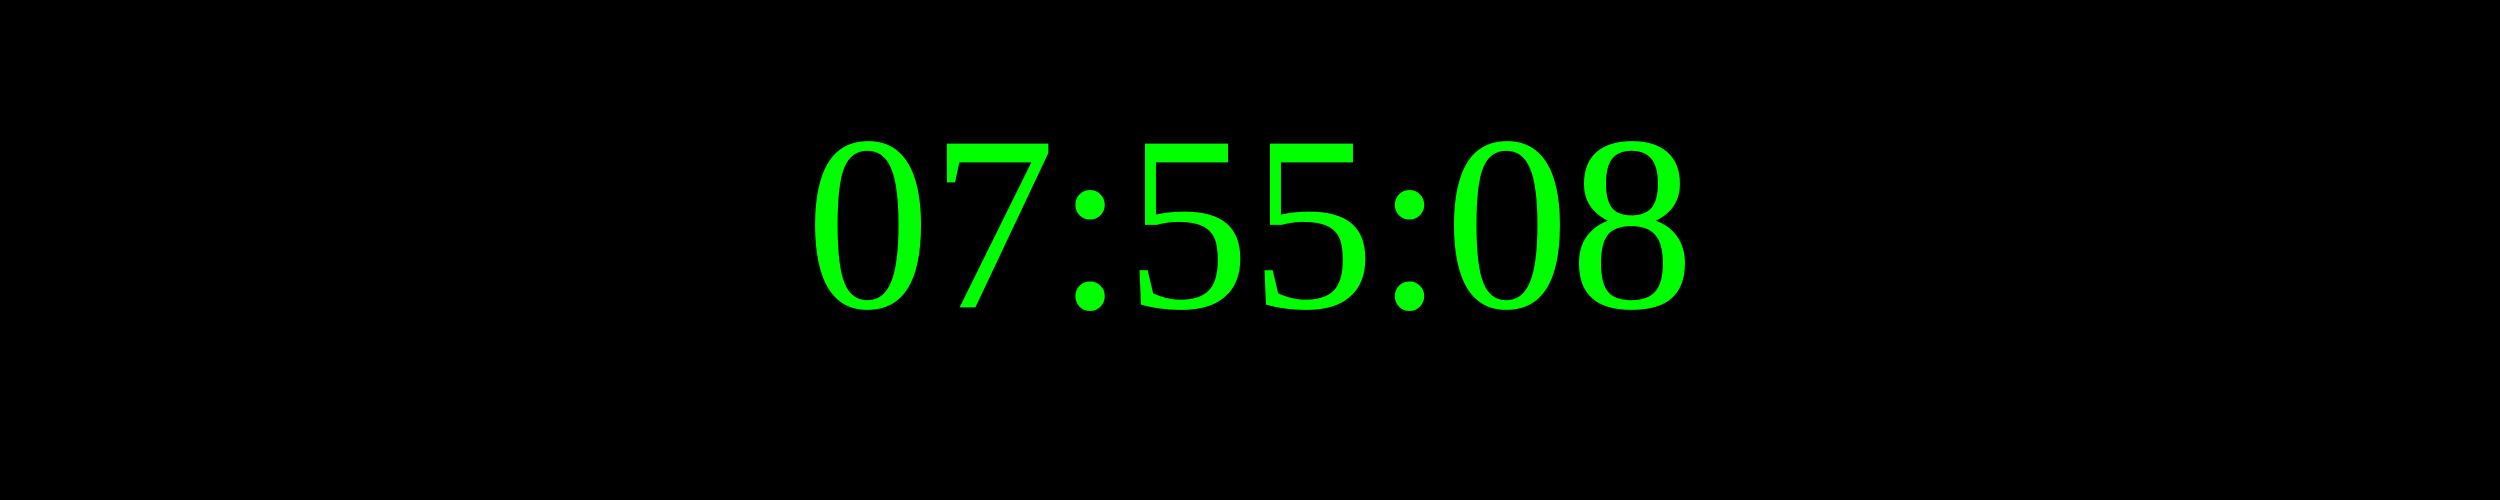
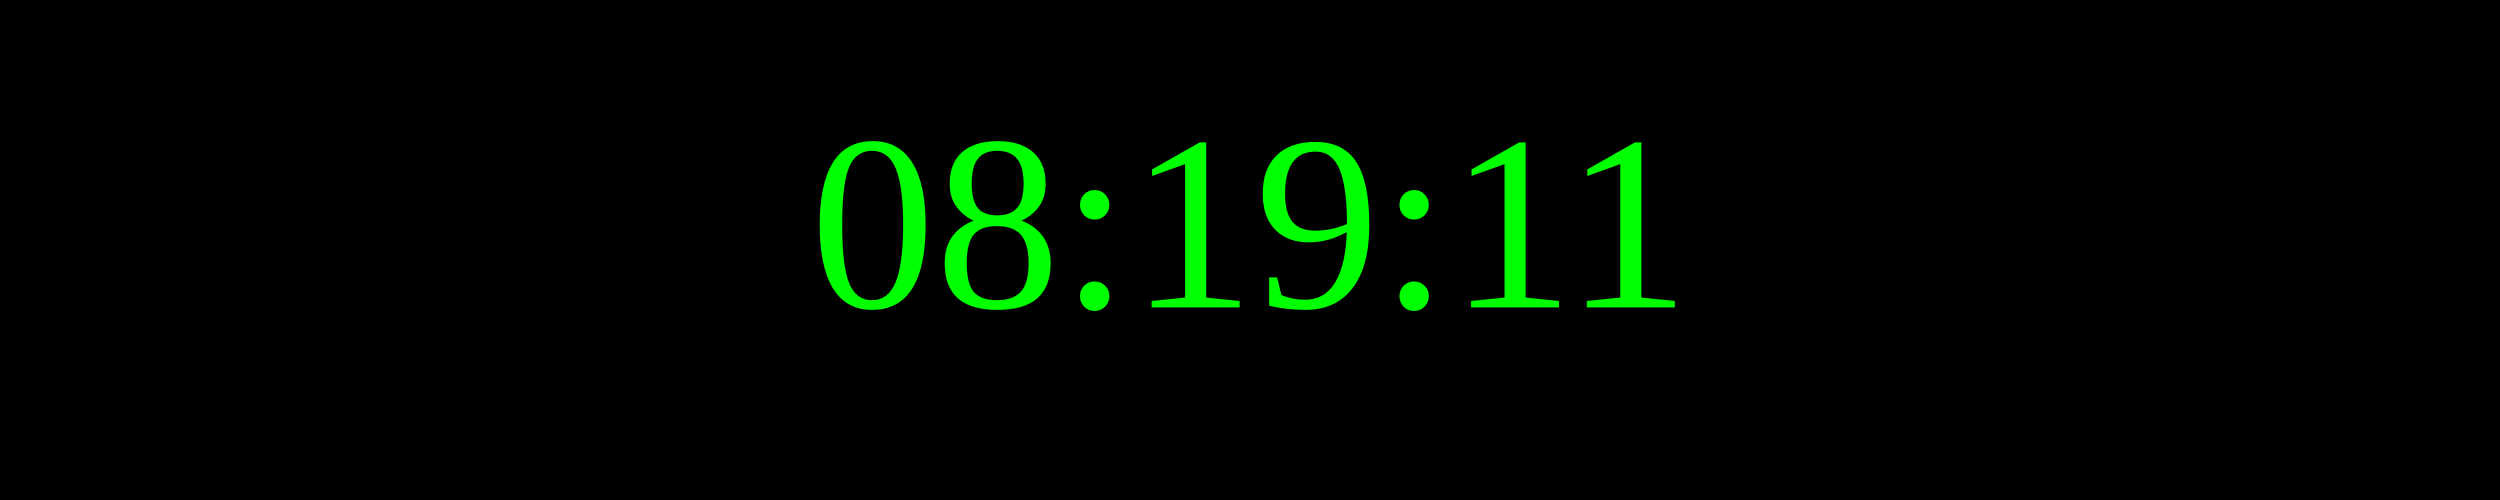
<svg xmlns="http://www.w3.org/2000/svg" width="250" height="50">
  <rect width="100%" height="100%" fill="black" />
  <text x="50%" y="50%" font-size="25" fill="lime" text-anchor="middle" dominant-baseline="middle">
- 07:55:08
+ 08:19:11
</text>
</svg>
